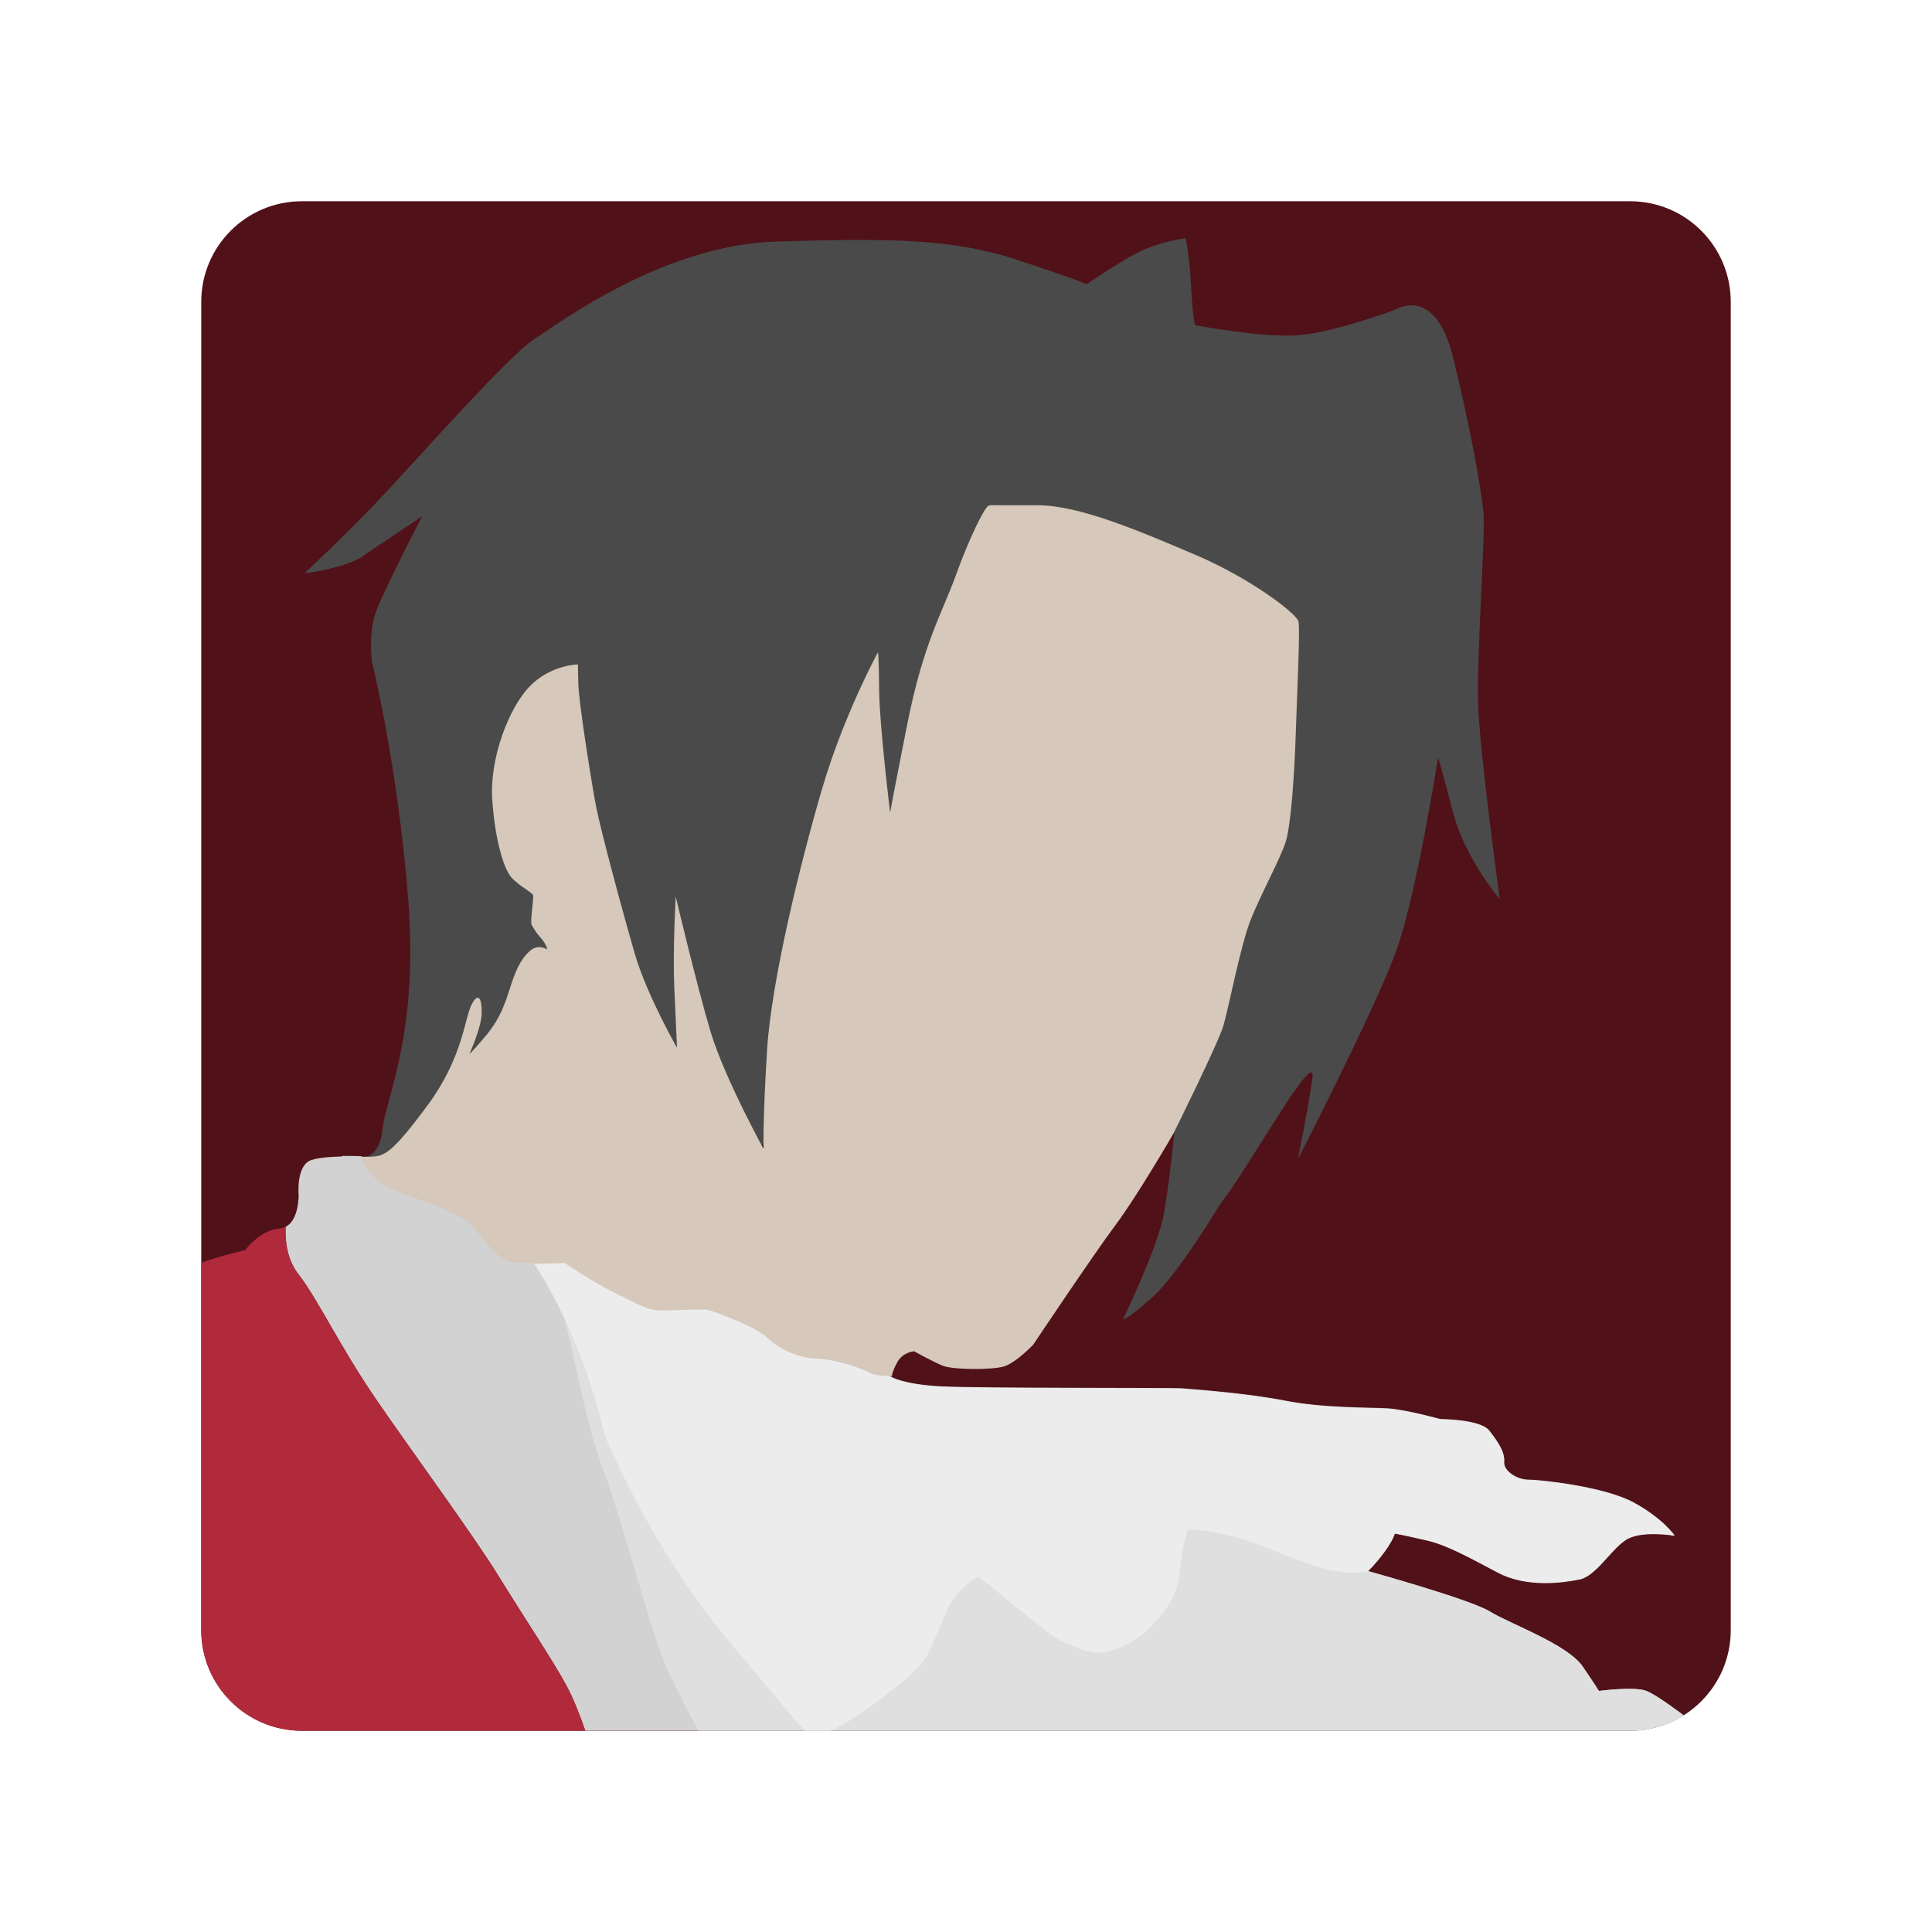
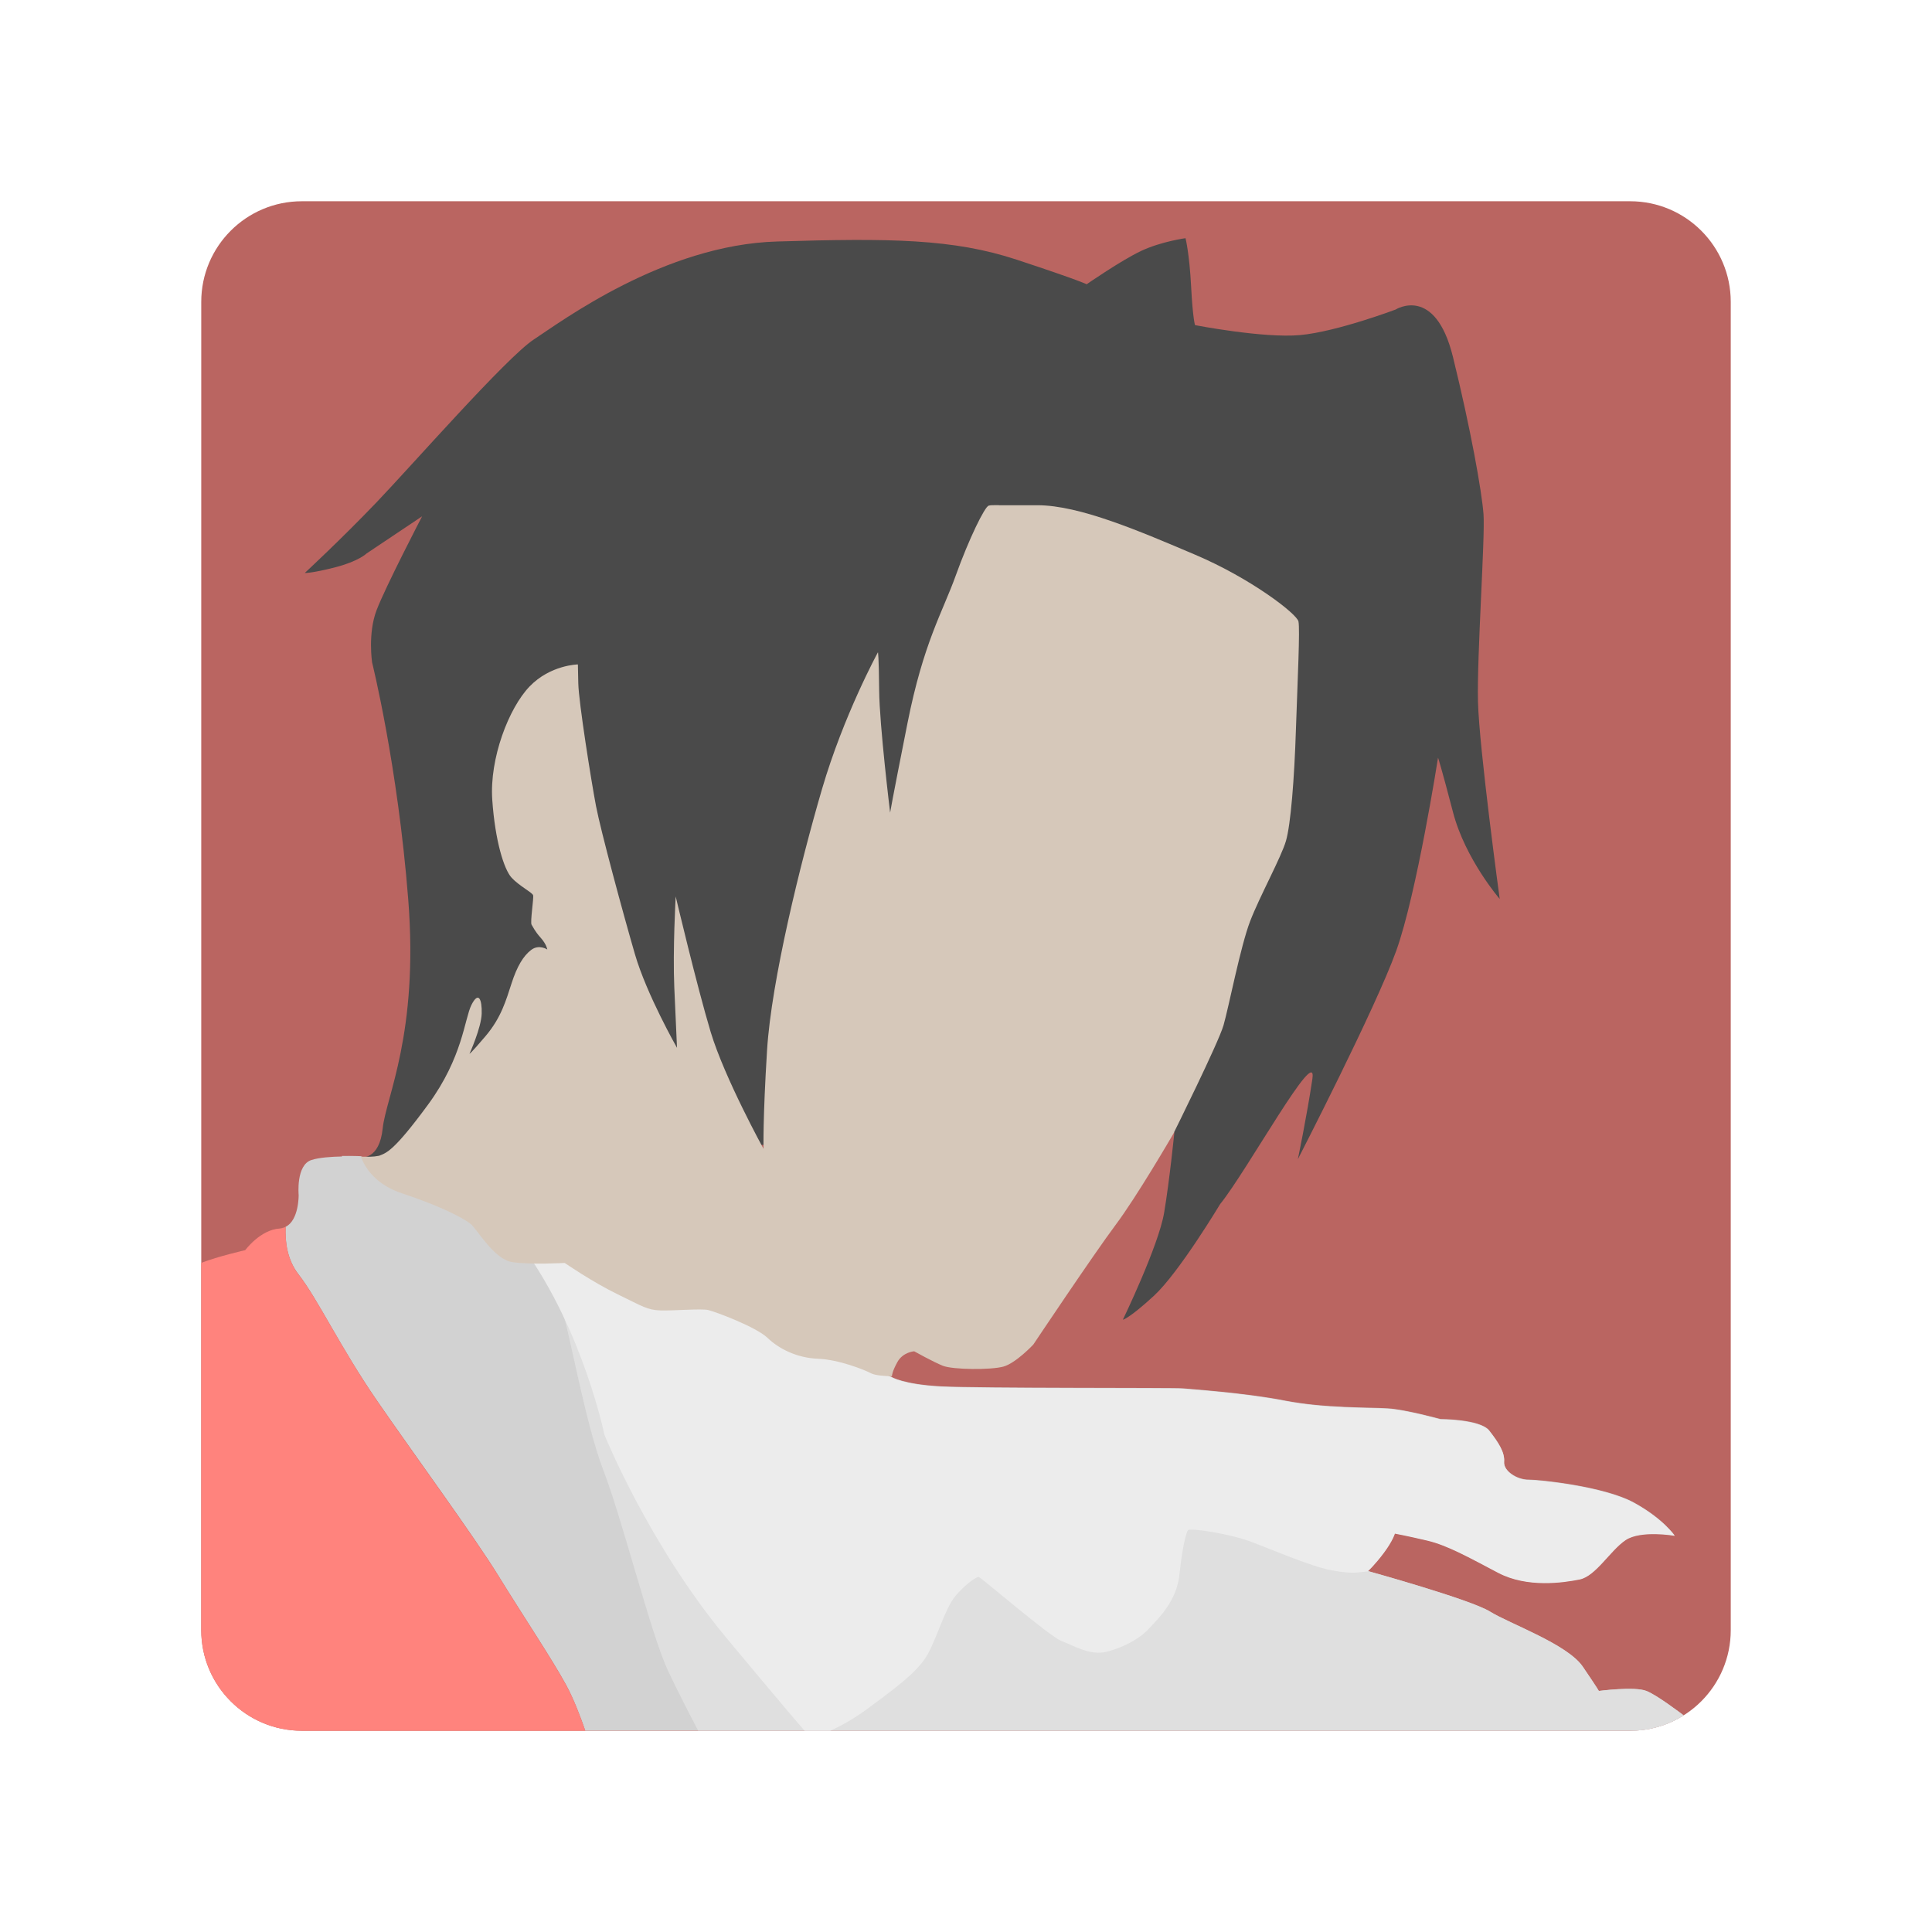
- <svg xmlns="http://www.w3.org/2000/svg" id="a" width="192" height="192" viewBox="0 0 192 192">
+ <svg xmlns="http://www.w3.org/2000/svg" id="a" width="192" height="192" version="1.1" viewBox="0 0 192 192">
  <defs>
    <clipPath id="d">
-       <rect x="20" y="20" width="152" height="152" rx="10" ry="10" style="fill:none;" />
+       <rect x="20" y="20" width="152" height="152" rx="10" ry="10" fill="none" />
    </clipPath>
  </defs>
  <g id="b">
    <g id="c">
-       <g style="clip-path:url(#d);">
-         <rect x="20" y="20" width="152" height="152" rx="10" ry="10" style="fill:#511119;" />
-         <path id="e" d="m33.99,114.93c-1.04.02-2.27.1-3.04.35-1.55.5-1.27,3.48-1.27,3.48,0,0,.04,2.51-1.3,3.16-.05,1.51.15,3.26,1.3,4.74,1.93,2.49,4.14,7.24,7.79,12.54,3.65,5.3,9.73,13.59,12.1,17.46,2.38,3.87,5.3,8.23,6.68,10.77.77,1.41,1.44,3.2,1.91,4.55h104.52c1.78,0,3.43-.51,4.86-1.35-.65-.49-2.9-2.19-3.92-2.59-1.17-.47-4.73,0-4.73,0,0,0-.08-.19-1.6-2.42-1.52-2.23-7.27-4.26-9.22-5.47-1.95-1.21-12.15-4.03-12.15-4.03,0,0,.7-.63,1.6-1.84.9-1.21,1.09-1.91,1.09-1.91,0,0,1.25.23,3.24.7,1.99.47,4.14,1.68,7.03,3.2s6.49.98,8.09.66c1.6-.31,3.05-2.89,4.57-3.91,1.52-1.02,4.88-.43,4.88-.43,0,0-1.13-1.68-4.06-3.28-2.93-1.6-9.34-2.27-10.47-2.27s-2.5-.86-2.42-1.8-.59-1.95-1.48-3.09c-.9-1.13-4.85-1.13-4.85-1.13,0,0-3.4-.94-5.2-1.06-1.8-.12-6.29,0-10.28-.78-3.99-.78-9.34-1.13-10.12-1.21-.78-.08-20.28,0-24.03-.2-3.75-.2-4.92-.94-4.92-.94l-52.74-21.93s-.84-.04-1.88-.02Zm-5.61,6.99c-.17.08-.36.14-.58.16.22-.01.4-.07.58-.16Z" style="fill:#d2d2d2;" />
-         <path id="f" d="m55.76,129.98c.66,1.33,2.32,11.27,4.2,16.13,1.88,4.86,4.75,16.36,6.41,19.89.86,1.84,2.04,4.13,3.01,5.99h93.3c1.78,0,3.43-.51,4.86-1.35-.65-.49-2.9-2.19-3.92-2.59-1.17-.47-4.73,0-4.73,0,0,0-.08-.19-1.6-2.42-1.52-2.23-7.27-4.26-9.22-5.47-1.95-1.21-12.15-4.03-12.15-4.03,0,0,.32-.32.74-.79l-10.61-2.38-25.09-8.07-12.27-7.74-32.93-7.18Z" style="fill:#dfdfdf;" />
-         <path id="g" d="m74.57,130.9l-22.4-6.66c5.8,8.12,7.9,18.35,7.9,18.35,0,0,4.42,10.94,12.16,20.23,5.78,6.94,7.19,8.56,7.74,9.19h2.53c1.02-.47,2.34-1.18,3.76-2.23,2.98-2.21,4.75-3.54,5.75-5.08.99-1.55,1.87-4.83,2.93-6.08,1.05-1.25,2.11-1.91,2.31-1.91s7.07,5.94,8.24,6.37c1.17.43,2.85,1.52,4.57,1.05,1.72-.47,3.21-1.29,4.14-2.3.94-1.02,2.73-2.7,3.01-5.35s.66-4.18.86-4.42c.2-.23,4.18.35,6.41,1.21,2.23.86,5.9,2.42,7.78,2.77,1.54.29,2.16.26,2.56.24.36-.03,1.11-.12,1.11-.12,0,0,.7-.63,1.6-1.84.9-1.21,1.09-1.91,1.09-1.91,0,0,1.25.23,3.24.7,1.99.47,4.14,1.68,7.03,3.2,2.89,1.52,6.49.98,8.09.66s3.05-2.89,4.57-3.91c1.52-1.02,4.88-.43,4.88-.43,0,0-1.13-1.68-4.06-3.28-2.93-1.6-9.34-2.27-10.47-2.27s-2.5-.86-2.42-1.8-.59-1.95-1.48-3.09c-.9-1.13-4.85-1.13-4.85-1.13,0,0-3.4-.94-5.2-1.06-1.8-.12-6.29,0-10.28-.78-3.99-.78-9.34-1.13-10.12-1.21-.78-.08-20.28,0-24.03-.2s-4.92-.94-4.92-.94l-14.04-5.98Z" style="fill:#ececec;" />
-         <path id="h" d="m28.38,121.93c-.17.08-.36.14-.58.16-1.93.11-3.43,2.15-3.43,2.15,0,0-2.68.61-4.37,1.26v46.51h38.17c-.47-1.36-1.14-3.14-1.91-4.55-1.38-2.54-4.31-6.91-6.68-10.77s-8.46-12.16-12.1-17.46-5.86-10.06-7.79-12.54c-1.15-1.48-1.36-3.24-1.3-4.74Z" style="fill:#b02a3c;" />
-         <path id="i" d="m117.82,23.67s-2.43.33-4.42,1.27c-1.99.94-5.41,3.31-5.41,3.31,0,0-.55-.33-6.91-2.43-6.35-2.1-12.65-2.16-23.87-1.82-11.22.33-21.44,7.96-24.15,9.73-2.71,1.77-12.1,12.49-15.64,16.19-3.54,3.7-7.13,7.02-7.13,7.02,0,0,.61.05,2.98-.55,2.38-.61,3.15-1.38,3.15-1.38l5.53-3.7s-3.65,7.02-4.53,9.34c-.88,2.32-.44,5.19-.44,5.19,0,0,2.54,10.17,3.59,23.54s-2.21,19.62-2.54,22.77c-.33,3.15-2.14,2.86-2.14,2.86l80.82-2.5s-.47,4.73-1.02,8.01c-.55,3.28-4.1,10.63-4.1,10.63,0,0,.59-.08,3.09-2.38,2.5-2.31,6.57-9.1,6.57-9.1,2.65-3.26,9.73-16.14,9.17-12.43-.55,3.7-1.44,7.96-1.44,7.96,0,0,7.74-15.03,9.78-20.72,2.04-5.69,4.15-19.18,4.15-19.18,0,0,.28.77,1.49,5.42s4.64,8.62,4.64,8.62c0,0-2.05-15.03-2.16-19.62-.11-4.59.72-16.36.55-18.62-.17-2.27-1.27-8.45-3.04-15.64-1.77-7.18-5.69-4.7-5.69-4.7,0,0-5.86,2.21-9.5,2.54-3.65.33-10.44-.99-10.44-.99,0,0-.22-.61-.39-3.87s-.55-4.75-.55-4.75h0Z" style="fill:#4a4a4a;" />
-         <path id="j" d="m99.26,50.2c-.64,0-.81,0-1,.05-.39.08-1.96,3.28-3.28,6.95s-3.2,6.64-4.8,14.69c-1.6,8.05-1.72,8.87-1.72,8.87,0,0-1.06-8.67-1.09-12.15s-.12-3.79-.12-3.79c0,0-3.41,6.25-5.56,13.6s-5.03,19.03-5.46,25.94c-.43,6.92-.35,9.81-.35,9.81,0,0-3.86-7.01-5.25-11.6-1.38-4.59-3.48-13.48-3.48-13.48,0,0-.3,5.35-.14,9.02s.27,6.02.27,6.02c0,0-3.01-5.28-4.18-9.3s-3.4-12.27-3.87-14.73c-.47-2.46-1.72-10.32-1.76-12.19l-.04-1.88s-2.73.04-4.8,2.19c-2.07,2.15-3.99,7.15-3.71,11.25s1.17,6.92,1.91,7.74,2.07,1.48,2.15,1.76c.08.27-.31,2.69-.15,2.93s.31.63.9,1.29.66,1.17.66,1.17c0,0-.82-.55-1.6.04s-1.41,1.64-1.95,3.32c-.55,1.68-1.02,3.4-2.58,5.24-1.56,1.84-1.6,1.76-1.6,1.76,0,0,1.17-2.58,1.21-3.99.04-1.41-.31-2.27-1.02-.86-.7,1.41-.86,5.2-4.3,9.89-3.44,4.69-4.15,4.81-4.88,5.1-.61.12-1.09.1-1.8.09.45,1.25,1.6,2.82,4.07,3.64,4.14,1.37,6.21,2.54,6.84,3.05s2.31,3.52,4.14,3.79,5.2.08,5.2.08c0,0,2.77,1.91,5.27,3.12,2.5,1.21,2.93,1.56,4.26,1.6,1.33.04,4.03-.2,4.73-.04.7.16,4.77,1.68,5.9,2.77s2.93,1.99,5,2.07c2.07.08,4.61,1.09,5.27,1.44.41.22,1.33.28,2.09.3,0-.11.05-.51.53-1.39.55-1.02,1.68-1.09,1.68-1.09,0,0,1.88,1.05,2.85,1.44.98.39,4.77.43,6.02.08,1.25-.35,2.97-2.19,2.97-2.19,0,0,5.98-8.95,8.17-11.88,2.14-2.86,5.59-8.8,5.76-9.09l.02-.05s4.42-8.9,4.95-10.7c.52-1.8,1.69-7.87,2.65-10.36s3.09-6.35,3.56-7.98c.47-1.63.83-6.13.99-11.13.17-5,.41-9.89.25-10.67-.17-.77-4.75-4.29-10.26-6.63-5.51-2.34-11.49-4.92-15.67-4.92-2.09,0-3.2,0-3.84,0h0Z" style="fill:#d6c8ba;" />
+       <g clip-path="url(#d)">
+         <rect x="20" y="20" width="152" height="152" rx="10" ry="10" fill="#ba6561" />
+         <path id="e" d="m33.99 114.93c-1.04 0.02-2.27 0.1-3.04 0.35-1.55 0.5-1.27 3.48-1.27 3.48s0.04 2.51-1.3 3.16c-0.05 1.51 0.15 3.26 1.3 4.74 1.93 2.49 4.14 7.24 7.79 12.54s9.73 13.59 12.1 17.46c2.38 3.87 5.3 8.23 6.68 10.77 0.77 1.41 1.44 3.2 1.91 4.55h104.52c1.78 0 3.43-0.51 4.86-1.35-0.65-0.49-2.9-2.19-3.92-2.59-1.17-0.47-4.73 0-4.73 0s-0.08-0.19-1.6-2.42-7.27-4.26-9.22-5.47-12.15-4.03-12.15-4.03 0.7-0.63 1.6-1.84 1.09-1.91 1.09-1.91 1.25 0.23 3.24 0.7 4.14 1.68 7.03 3.2 6.49 0.98 8.09 0.66c1.6-0.31 3.05-2.89 4.57-3.91s4.88-0.43 4.88-0.43-1.13-1.68-4.06-3.28-9.34-2.27-10.47-2.27-2.5-0.86-2.42-1.8-0.59-1.95-1.48-3.09c-0.9-1.13-4.85-1.13-4.85-1.13s-3.4-0.94-5.2-1.06-6.29 0-10.28-0.78-9.34-1.13-10.12-1.21-20.28 0-24.03-0.2-4.92-0.94-4.92-0.94l-52.74-21.93s-0.84-0.04-1.88-0.02zm-5.61 6.99c-0.17 0.08-0.36 0.14-0.58 0.16 0.22-0.01 0.4-0.07 0.58-0.16z" fill="#d2d2d2" />
+         <path id="f" d="m55.76 129.98c0.66 1.33 2.32 11.27 4.2 16.13s4.75 16.36 6.41 19.89c0.86 1.84 2.04 4.13 3.01 5.99h93.3c1.78 0 3.43-0.51 4.86-1.35-0.65-0.49-2.9-2.19-3.92-2.59-1.17-0.47-4.73 0-4.73 0s-0.08-0.19-1.6-2.42-7.27-4.26-9.22-5.47-12.15-4.03-12.15-4.03 0.32-0.32 0.74-0.79l-10.61-2.38-25.09-8.07-12.27-7.74-32.93-7.18z" fill="#dfdfdf" />
+         <path id="g" d="m74.57 130.9-22.4-6.66c5.8 8.12 7.9 18.35 7.9 18.35s4.42 10.94 12.16 20.23c5.78 6.94 7.19 8.56 7.74 9.19h2.53c1.02-0.47 2.34-1.18 3.76-2.23 2.98-2.21 4.75-3.54 5.75-5.08 0.99-1.55 1.87-4.83 2.93-6.08 1.05-1.25 2.11-1.91 2.31-1.91s7.07 5.94 8.24 6.37 2.85 1.52 4.57 1.05 3.21-1.29 4.14-2.3c0.94-1.02 2.73-2.7 3.01-5.35s0.66-4.18 0.86-4.42c0.2-0.23 4.18 0.35 6.41 1.21s5.9 2.42 7.78 2.77c1.54 0.29 2.16 0.26 2.56 0.24 0.36-0.03 1.11-0.12 1.11-0.12s0.7-0.63 1.6-1.84 1.09-1.91 1.09-1.91 1.25 0.23 3.24 0.7 4.14 1.68 7.03 3.2 6.49 0.98 8.09 0.66 3.05-2.89 4.57-3.91 4.88-0.43 4.88-0.43-1.13-1.68-4.06-3.28-9.34-2.27-10.47-2.27-2.5-0.86-2.42-1.8-0.59-1.95-1.48-3.09c-0.9-1.13-4.85-1.13-4.85-1.13s-3.4-0.94-5.2-1.06-6.29 0-10.28-0.78-9.34-1.13-10.12-1.21-20.28 0-24.03-0.2-4.92-0.94-4.92-0.94l-14.04-5.98z" fill="#ececec" />
+         <path id="h" d="m28.38,121.93c-.17.08-.36.14-.58.16-1.93.11-3.43,2.15-3.43,2.15,0,0-2.68.61-4.37,1.26v46.51h38.17c-.47-1.36-1.14-3.14-1.91-4.55-1.38-2.54-4.31-6.91-6.68-10.77s-8.46-12.16-12.1-17.46-5.86-10.06-7.79-12.54c-1.15-1.48-1.36-3.24-1.3-4.74Z" fill="#ff837d" />
+         <path id="i" d="m117.82 23.67s-2.43 0.33-4.42 1.27-5.41 3.31-5.41 3.31-0.55-0.33-6.91-2.43c-6.35-2.1-12.65-2.16-23.87-1.82-11.22 0.33-21.44 7.96-24.15 9.73s-12.1 12.49-15.64 16.19-7.13 7.02-7.13 7.02 0.61 0.05 2.98-0.55c2.38-0.61 3.15-1.38 3.15-1.38l5.53-3.7s-3.65 7.02-4.53 9.34-0.44 5.19-0.44 5.19 2.54 10.17 3.59 23.54-2.21 19.62-2.54 22.77-2.14 2.86-2.14 2.86l80.82-2.5s-0.47 4.73-1.02 8.01-4.1 10.63-4.1 10.63 0.59-0.08 3.09-2.38c2.5-2.31 6.57-9.1 6.57-9.1 2.65-3.26 9.73-16.14 9.17-12.43-0.55 3.7-1.44 7.96-1.44 7.96s7.74-15.03 9.78-20.72 4.15-19.18 4.15-19.18 0.28 0.77 1.49 5.42 4.64 8.62 4.64 8.62-2.05-15.03-2.16-19.62 0.72-16.36 0.55-18.62c-0.17-2.27-1.27-8.45-3.04-15.64-1.77-7.18-5.69-4.7-5.69-4.7s-5.86 2.21-9.5 2.54c-3.65 0.33-10.44-0.99-10.44-0.99s-0.22-0.61-0.39-3.87-0.55-4.75-0.55-4.75z" fill="#4a4a4a" />
+         <path id="j" d="m99.26 50.2c-0.64 0-0.81 0-1 0.05-0.39 0.08-1.96 3.28-3.28 6.95s-3.2 6.64-4.8 14.69-1.72 8.87-1.72 8.87-1.06-8.67-1.09-12.15-0.12-3.79-0.12-3.79-3.41 6.25-5.56 13.6-5.03 19.03-5.46 25.94c-0.43 6.92-0.35 9.81-0.35 9.81s-3.86-7.01-5.25-11.6c-1.38-4.59-3.48-13.48-3.48-13.48s-0.3 5.35-0.14 9.02 0.27 6.02 0.27 6.02-3.01-5.28-4.18-9.3-3.4-12.27-3.87-14.73-1.72-10.32-1.76-12.19l-0.04-1.88s-2.73 0.04-4.8 2.19-3.99 7.15-3.71 11.25 1.17 6.92 1.91 7.74 2.07 1.48 2.15 1.76c0.08 0.27-0.31 2.69-0.15 2.93s0.31 0.63 0.9 1.29 0.66 1.17 0.66 1.17-0.82-0.55-1.6 0.04-1.41 1.64-1.95 3.32c-0.55 1.68-1.02 3.4-2.58 5.24s-1.6 1.76-1.6 1.76 1.17-2.58 1.21-3.99-0.31-2.27-1.02-0.86c-0.7 1.41-0.86 5.2-4.3 9.89s-4.15 4.81-4.88 5.1c-0.61 0.12-1.09 0.1-1.8 0.09 0.45 1.25 1.6 2.82 4.07 3.64 4.14 1.37 6.21 2.54 6.84 3.05s2.31 3.52 4.14 3.79 5.2 0.08 5.2 0.08 2.77 1.91 5.27 3.12 2.93 1.56 4.26 1.6 4.03-0.2 4.73-0.04 4.77 1.68 5.9 2.77 2.93 1.99 5 2.07 4.61 1.09 5.27 1.44c0.41 0.22 1.33 0.28 2.09 0.3 0-0.11 0.05-0.51 0.53-1.39 0.55-1.02 1.68-1.09 1.68-1.09s1.88 1.05 2.85 1.44c0.98 0.39 4.77 0.43 6.02 0.08s2.97-2.19 2.97-2.19 5.98-8.95 8.17-11.88c2.14-2.86 5.59-8.8 5.76-9.09l0.02-0.05s4.42-8.9 4.95-10.7c0.52-1.8 1.69-7.87 2.65-10.36s3.09-6.35 3.56-7.98 0.83-6.13 0.99-11.13c0.17-5 0.41-9.89 0.25-10.67-0.17-0.77-4.75-4.29-10.26-6.63s-11.49-4.92-15.67-4.92h-3.84z" fill="#d6c8ba" />
      </g>
    </g>
  </g>
</svg>
